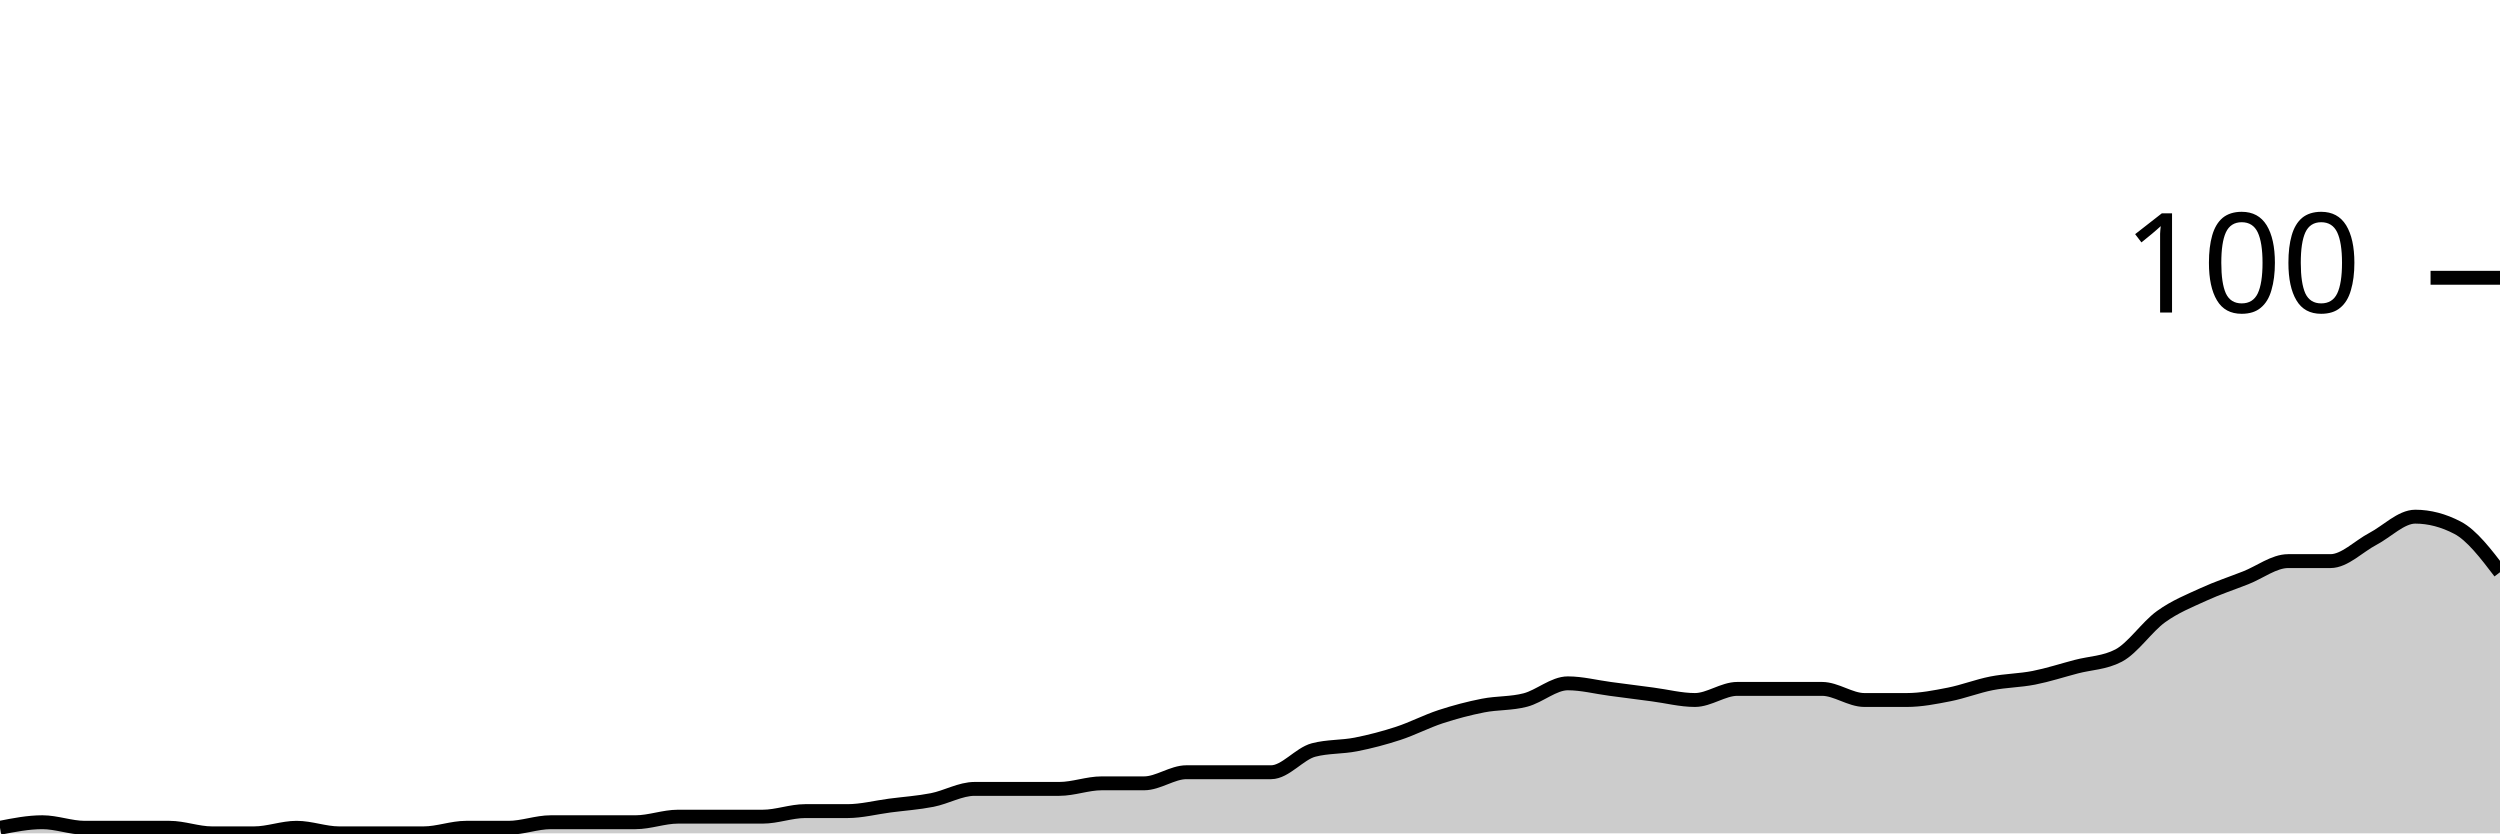
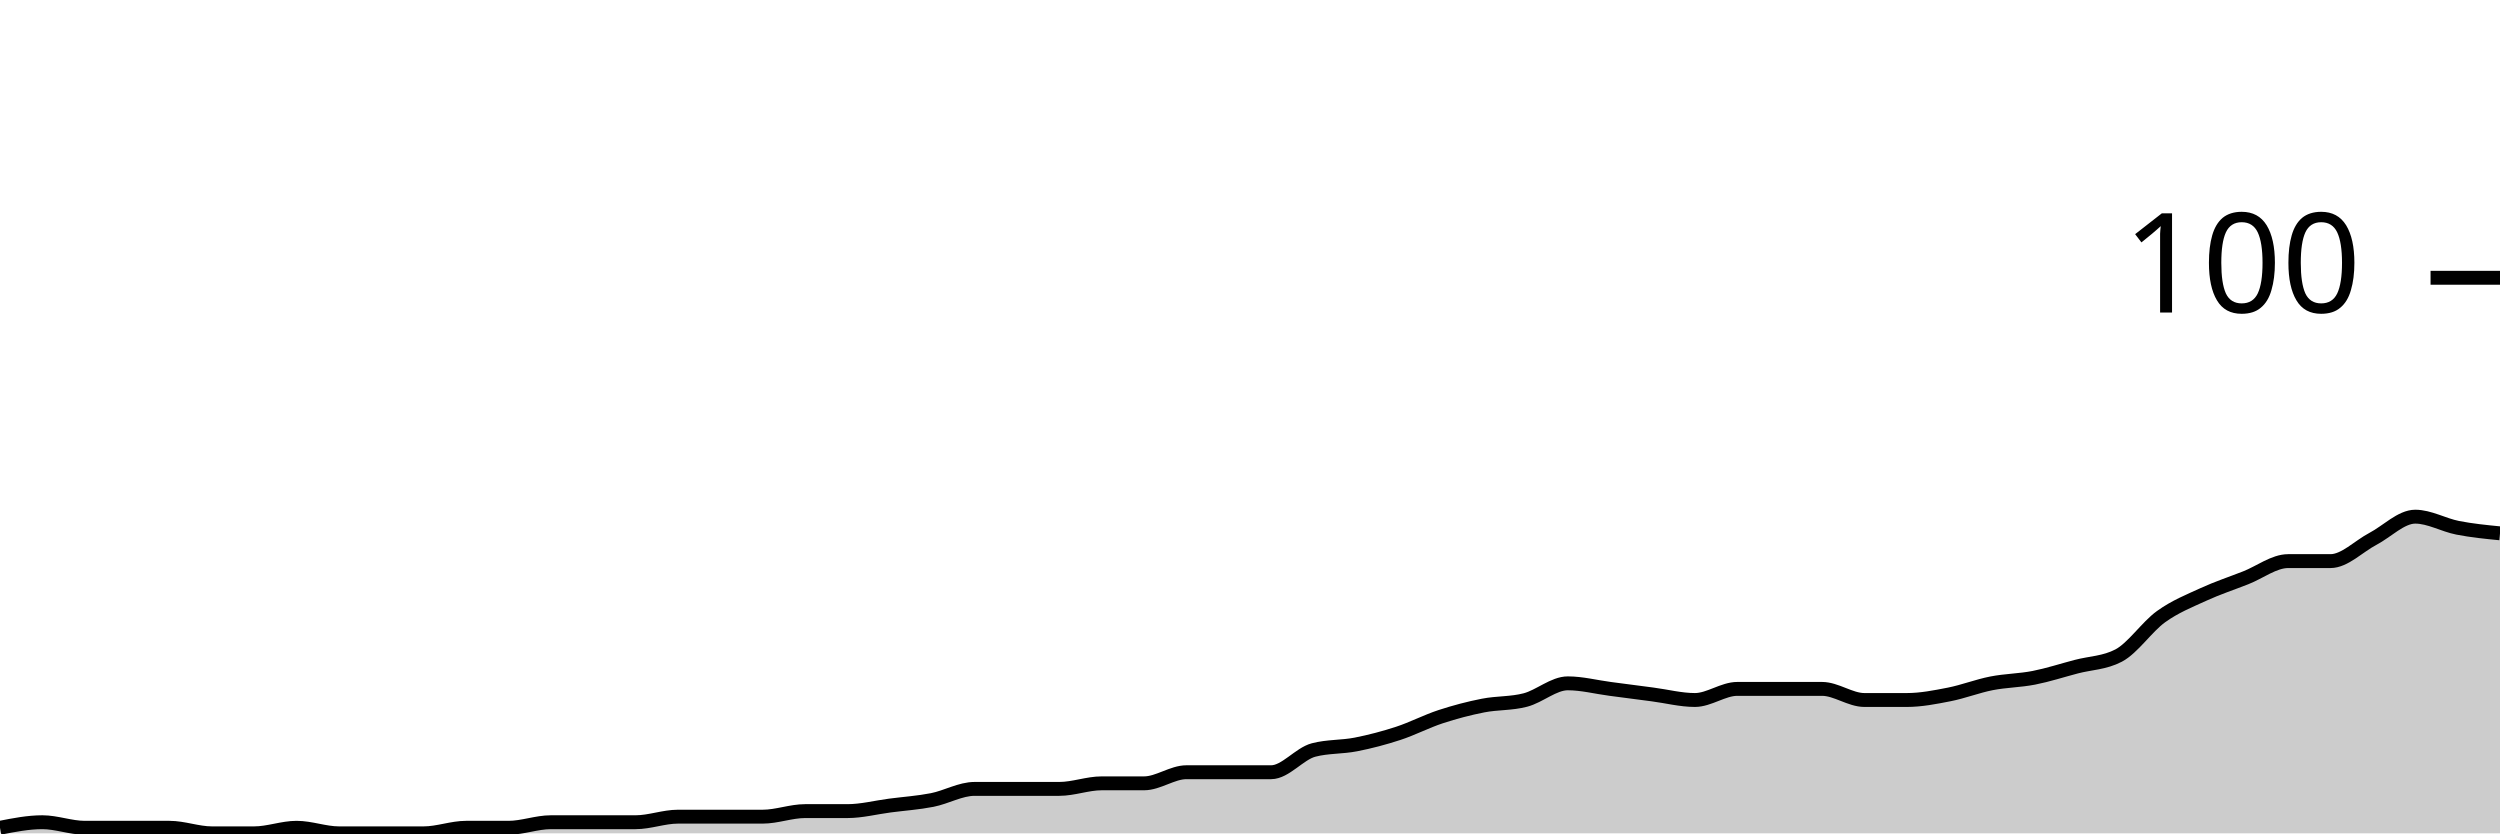
<svg xmlns="http://www.w3.org/2000/svg" viewBox="0 0 180 60">
  <g transform="translate(0,20)">
-     <path class="area" fill="rgba(0, 0, 0, 0.2)" d="M0,39.6C1.017,39.4,2.034,39.2,3.051,39.2C4.068,39.2,5.085,39.6,6.102,39.6C7.119,39.6,8.136,39.6,9.153,39.6C10.169,39.6,11.186,39.6,12.203,39.6C13.22,39.6,14.237,40,15.254,40C16.271,40,17.288,40,18.305,40C19.322,40,20.339,39.6,21.356,39.6C22.373,39.6,23.39,40,24.407,40C25.424,40,26.441,40,27.458,40C28.475,40,29.492,40,30.508,40C31.525,40,32.542,39.6,33.559,39.6C34.576,39.6,35.593,39.6,36.61,39.6C37.627,39.6,38.644,39.2,39.661,39.2C40.678,39.2,41.695,39.2,42.712,39.2C43.729,39.2,44.746,39.2,45.763,39.2C46.78,39.2,47.797,38.8,48.814,38.8C49.831,38.8,50.847,38.8,51.864,38.8C52.881,38.8,53.898,38.8,54.915,38.8C55.932,38.8,56.949,38.4,57.966,38.4C58.983,38.4,60,38.4,61.017,38.4C62.034,38.4,63.051,38.133,64.068,38C65.085,37.867,66.102,37.8,67.119,37.6C68.136,37.4,69.153,36.8,70.169,36.8C71.186,36.8,72.203,36.8,73.22,36.8C74.237,36.8,75.254,36.8,76.271,36.8C77.288,36.8,78.305,36.4,79.322,36.4C80.339,36.4,81.356,36.4,82.373,36.4C83.39,36.4,84.407,35.6,85.424,35.6C86.441,35.6,87.458,35.6,88.475,35.6C89.492,35.6,90.508,35.6,91.525,35.6C92.542,35.6,93.559,34.267,94.576,34C95.593,33.733,96.61,33.8,97.627,33.6C98.644,33.4,99.661,33.133,100.678,32.8C101.695,32.467,102.712,31.933,103.729,31.6C104.746,31.267,105.763,31,106.78,30.8C107.797,30.6,108.814,30.667,109.831,30.4C110.847,30.133,111.864,29.2,112.881,29.2C113.898,29.2,114.915,29.467,115.932,29.6C116.949,29.733,117.966,29.867,118.983,30C120,30.133,121.017,30.4,122.034,30.4C123.051,30.4,124.068,29.6,125.085,29.6C126.102,29.6,127.119,29.6,128.136,29.6C129.153,29.6,130.169,29.6,131.186,29.6C132.203,29.6,133.22,30.4,134.237,30.4C135.254,30.4,136.271,30.4,137.288,30.4C138.305,30.4,139.322,30.2,140.339,30C141.356,29.8,142.373,29.4,143.39,29.2C144.407,29,145.424,29,146.441,28.8C147.458,28.6,148.475,28.267,149.492,28C150.508,27.733,151.525,27.733,152.542,27.2C153.559,26.667,154.576,25.133,155.593,24.4C156.61,23.667,157.627,23.267,158.644,22.8C159.661,22.333,160.678,22,161.695,21.6C162.712,21.2,163.729,20.4,164.746,20.4C165.763,20.4,166.78,20.4,167.797,20.4C168.814,20.4,169.831,19.333,170.847,18.8C171.864,18.267,172.881,17.2,173.898,17.2C174.915,17.2,175.932,17.467,176.949,18C177.966,18.533,178.983,19.867,180,21.2L180,40C178.983,40,177.966,40,176.949,40C175.932,40,174.915,40,173.898,40C172.881,40,171.864,40,170.847,40C169.831,40,168.814,40,167.797,40C166.78,40,165.763,40,164.746,40C163.729,40,162.712,40,161.695,40C160.678,40,159.661,40,158.644,40C157.627,40,156.61,40,155.593,40C154.576,40,153.559,40,152.542,40C151.525,40,150.508,40,149.492,40C148.475,40,147.458,40,146.441,40C145.424,40,144.407,40,143.39,40C142.373,40,141.356,40,140.339,40C139.322,40,138.305,40,137.288,40C136.271,40,135.254,40,134.237,40C133.22,40,132.203,40,131.186,40C130.169,40,129.153,40,128.136,40C127.119,40,126.102,40,125.085,40C124.068,40,123.051,40,122.034,40C121.017,40,120,40,118.983,40C117.966,40,116.949,40,115.932,40C114.915,40,113.898,40,112.881,40C111.864,40,110.847,40,109.831,40C108.814,40,107.797,40,106.78,40C105.763,40,104.746,40,103.729,40C102.712,40,101.695,40,100.678,40C99.661,40,98.644,40,97.627,40C96.61,40,95.593,40,94.576,40C93.559,40,92.542,40,91.525,40C90.508,40,89.492,40,88.475,40C87.458,40,86.441,40,85.424,40C84.407,40,83.39,40,82.373,40C81.356,40,80.339,40,79.322,40C78.305,40,77.288,40,76.271,40C75.254,40,74.237,40,73.22,40C72.203,40,71.186,40,70.169,40C69.153,40,68.136,40,67.119,40C66.102,40,65.085,40,64.068,40C63.051,40,62.034,40,61.017,40C60,40,58.983,40,57.966,40C56.949,40,55.932,40,54.915,40C53.898,40,52.881,40,51.864,40C50.847,40,49.831,40,48.814,40C47.797,40,46.78,40,45.763,40C44.746,40,43.729,40,42.712,40C41.695,40,40.678,40,39.661,40C38.644,40,37.627,40,36.61,40C35.593,40,34.576,40,33.559,40C32.542,40,31.525,40,30.508,40C29.492,40,28.475,40,27.458,40C26.441,40,25.424,40,24.407,40C23.39,40,22.373,40,21.356,40C20.339,40,19.322,40,18.305,40C17.288,40,16.271,40,15.254,40C14.237,40,13.22,40,12.203,40C11.186,40,10.169,40,9.153,40C8.136,40,7.119,40,6.102,40C5.085,40,4.068,40,3.051,40C2.034,40,1.017,40,0,40Z" />
-     <path class="line" stroke="black" fill="none" d="M0,39.6C1.017,39.4,2.034,39.2,3.051,39.2C4.068,39.2,5.085,39.6,6.102,39.6C7.119,39.6,8.136,39.6,9.153,39.6C10.169,39.6,11.186,39.6,12.203,39.6C13.22,39.6,14.237,40,15.254,40C16.271,40,17.288,40,18.305,40C19.322,40,20.339,39.6,21.356,39.6C22.373,39.6,23.39,40,24.407,40C25.424,40,26.441,40,27.458,40C28.475,40,29.492,40,30.508,40C31.525,40,32.542,39.6,33.559,39.6C34.576,39.6,35.593,39.6,36.61,39.6C37.627,39.6,38.644,39.2,39.661,39.2C40.678,39.2,41.695,39.2,42.712,39.2C43.729,39.2,44.746,39.2,45.763,39.2C46.78,39.2,47.797,38.8,48.814,38.8C49.831,38.8,50.847,38.8,51.864,38.8C52.881,38.8,53.898,38.8,54.915,38.8C55.932,38.8,56.949,38.4,57.966,38.4C58.983,38.4,60,38.4,61.017,38.4C62.034,38.4,63.051,38.133,64.068,38C65.085,37.867,66.102,37.8,67.119,37.6C68.136,37.4,69.153,36.8,70.169,36.8C71.186,36.8,72.203,36.8,73.22,36.8C74.237,36.8,75.254,36.8,76.271,36.8C77.288,36.8,78.305,36.4,79.322,36.4C80.339,36.4,81.356,36.4,82.373,36.4C83.39,36.4,84.407,35.6,85.424,35.6C86.441,35.6,87.458,35.6,88.475,35.6C89.492,35.6,90.508,35.6,91.525,35.6C92.542,35.6,93.559,34.267,94.576,34C95.593,33.733,96.61,33.8,97.627,33.6C98.644,33.4,99.661,33.133,100.678,32.8C101.695,32.467,102.712,31.933,103.729,31.6C104.746,31.267,105.763,31,106.78,30.8C107.797,30.6,108.814,30.667,109.831,30.4C110.847,30.133,111.864,29.2,112.881,29.2C113.898,29.2,114.915,29.467,115.932,29.6C116.949,29.733,117.966,29.867,118.983,30C120,30.133,121.017,30.4,122.034,30.4C123.051,30.4,124.068,29.6,125.085,29.6C126.102,29.6,127.119,29.6,128.136,29.6C129.153,29.6,130.169,29.6,131.186,29.6C132.203,29.6,133.22,30.4,134.237,30.4C135.254,30.4,136.271,30.4,137.288,30.4C138.305,30.4,139.322,30.2,140.339,30C141.356,29.8,142.373,29.4,143.39,29.2C144.407,29,145.424,29,146.441,28.8C147.458,28.6,148.475,28.267,149.492,28C150.508,27.733,151.525,27.733,152.542,27.2C153.559,26.667,154.576,25.133,155.593,24.4C156.61,23.667,157.627,23.267,158.644,22.8C159.661,22.333,160.678,22,161.695,21.6C162.712,21.2,163.729,20.4,164.746,20.4C165.763,20.4,166.78,20.4,167.797,20.4C168.814,20.4,169.831,19.333,170.847,18.8C171.864,18.267,172.881,17.2,173.898,17.2C174.915,17.2,175.932,17.467,176.949,18C177.966,18.533,178.983,19.867,180,21.2" />
+     <path class="area" fill="rgba(0, 0, 0, 0.2)" d="M0,39.6C1.017,39.4,2.034,39.2,3.051,39.2C4.068,39.2,5.085,39.6,6.102,39.6C7.119,39.6,8.136,39.6,9.153,39.6C10.169,39.6,11.186,39.6,12.203,39.6C13.22,39.6,14.237,40,15.254,40C16.271,40,17.288,40,18.305,40C19.322,40,20.339,39.6,21.356,39.6C22.373,39.6,23.39,40,24.407,40C25.424,40,26.441,40,27.458,40C28.475,40,29.492,40,30.508,40C31.525,40,32.542,39.6,33.559,39.6C34.576,39.6,35.593,39.6,36.61,39.6C37.627,39.6,38.644,39.2,39.661,39.2C40.678,39.2,41.695,39.2,42.712,39.2C43.729,39.2,44.746,39.2,45.763,39.2C46.78,39.2,47.797,38.8,48.814,38.8C49.831,38.8,50.847,38.8,51.864,38.8C52.881,38.8,53.898,38.8,54.915,38.8C55.932,38.8,56.949,38.4,57.966,38.4C58.983,38.4,60,38.4,61.017,38.4C62.034,38.4,63.051,38.133,64.068,38C65.085,37.867,66.102,37.8,67.119,37.6C68.136,37.4,69.153,36.8,70.169,36.8C71.186,36.8,72.203,36.8,73.22,36.8C74.237,36.8,75.254,36.8,76.271,36.8C77.288,36.8,78.305,36.4,79.322,36.4C80.339,36.4,81.356,36.4,82.373,36.4C83.39,36.4,84.407,35.6,85.424,35.6C86.441,35.6,87.458,35.6,88.475,35.6C89.492,35.6,90.508,35.6,91.525,35.6C92.542,35.6,93.559,34.267,94.576,34C95.593,33.733,96.61,33.8,97.627,33.6C98.644,33.4,99.661,33.133,100.678,32.8C101.695,32.467,102.712,31.933,103.729,31.6C104.746,31.267,105.763,31,106.78,30.8C107.797,30.6,108.814,30.667,109.831,30.4C110.847,30.133,111.864,29.2,112.881,29.2C113.898,29.2,114.915,29.467,115.932,29.6C116.949,29.733,117.966,29.867,118.983,30C120,30.133,121.017,30.4,122.034,30.4C123.051,30.4,124.068,29.6,125.085,29.6C126.102,29.6,127.119,29.6,128.136,29.6C129.153,29.6,130.169,29.6,131.186,29.6C132.203,29.6,133.22,30.4,134.237,30.4C135.254,30.4,136.271,30.4,137.288,30.4C138.305,30.4,139.322,30.2,140.339,30C141.356,29.8,142.373,29.4,143.39,29.2C144.407,29,145.424,29,146.441,28.8C147.458,28.6,148.475,28.267,149.492,28C150.508,27.733,151.525,27.733,152.542,27.2C153.559,26.667,154.576,25.133,155.593,24.4C156.61,23.667,157.627,23.267,158.644,22.8C159.661,22.333,160.678,22,161.695,21.6C162.712,21.2,163.729,20.4,164.746,20.4C165.763,20.4,166.78,20.4,167.797,20.4C168.814,20.4,169.831,19.333,170.847,18.8C171.864,18.267,172.881,17.2,173.898,17.2C174.915,17.2,175.932,17.8,176.949,18C177.966,18.2,178.983,18.3,180,18.4L180,40C178.983,40,177.966,40,176.949,40C175.932,40,174.915,40,173.898,40C172.881,40,171.864,40,170.847,40C169.831,40,168.814,40,167.797,40C166.78,40,165.763,40,164.746,40C163.729,40,162.712,40,161.695,40C160.678,40,159.661,40,158.644,40C157.627,40,156.61,40,155.593,40C154.576,40,153.559,40,152.542,40C151.525,40,150.508,40,149.492,40C148.475,40,147.458,40,146.441,40C145.424,40,144.407,40,143.39,40C142.373,40,141.356,40,140.339,40C139.322,40,138.305,40,137.288,40C136.271,40,135.254,40,134.237,40C133.22,40,132.203,40,131.186,40C130.169,40,129.153,40,128.136,40C127.119,40,126.102,40,125.085,40C124.068,40,123.051,40,122.034,40C121.017,40,120,40,118.983,40C117.966,40,116.949,40,115.932,40C114.915,40,113.898,40,112.881,40C111.864,40,110.847,40,109.831,40C108.814,40,107.797,40,106.78,40C105.763,40,104.746,40,103.729,40C102.712,40,101.695,40,100.678,40C99.661,40,98.644,40,97.627,40C96.61,40,95.593,40,94.576,40C93.559,40,92.542,40,91.525,40C90.508,40,89.492,40,88.475,40C87.458,40,86.441,40,85.424,40C84.407,40,83.39,40,82.373,40C81.356,40,80.339,40,79.322,40C78.305,40,77.288,40,76.271,40C75.254,40,74.237,40,73.22,40C72.203,40,71.186,40,70.169,40C69.153,40,68.136,40,67.119,40C66.102,40,65.085,40,64.068,40C63.051,40,62.034,40,61.017,40C60,40,58.983,40,57.966,40C56.949,40,55.932,40,54.915,40C53.898,40,52.881,40,51.864,40C50.847,40,49.831,40,48.814,40C47.797,40,46.78,40,45.763,40C44.746,40,43.729,40,42.712,40C41.695,40,40.678,40,39.661,40C38.644,40,37.627,40,36.61,40C35.593,40,34.576,40,33.559,40C32.542,40,31.525,40,30.508,40C29.492,40,28.475,40,27.458,40C26.441,40,25.424,40,24.407,40C23.39,40,22.373,40,21.356,40C20.339,40,19.322,40,18.305,40C17.288,40,16.271,40,15.254,40C14.237,40,13.22,40,12.203,40C11.186,40,10.169,40,9.153,40C8.136,40,7.119,40,6.102,40C5.085,40,4.068,40,3.051,40C2.034,40,1.017,40,0,40Z" />
+     <path class="line" stroke="black" fill="none" d="M0,39.6C1.017,39.4,2.034,39.2,3.051,39.2C4.068,39.2,5.085,39.6,6.102,39.6C7.119,39.6,8.136,39.6,9.153,39.6C10.169,39.6,11.186,39.6,12.203,39.6C13.22,39.6,14.237,40,15.254,40C16.271,40,17.288,40,18.305,40C19.322,40,20.339,39.6,21.356,39.6C22.373,39.6,23.39,40,24.407,40C25.424,40,26.441,40,27.458,40C28.475,40,29.492,40,30.508,40C31.525,40,32.542,39.6,33.559,39.6C34.576,39.6,35.593,39.6,36.61,39.6C37.627,39.6,38.644,39.2,39.661,39.2C40.678,39.2,41.695,39.2,42.712,39.2C43.729,39.2,44.746,39.2,45.763,39.2C46.78,39.2,47.797,38.8,48.814,38.8C49.831,38.8,50.847,38.8,51.864,38.8C52.881,38.8,53.898,38.8,54.915,38.8C55.932,38.8,56.949,38.4,57.966,38.4C58.983,38.4,60,38.4,61.017,38.4C62.034,38.4,63.051,38.133,64.068,38C65.085,37.867,66.102,37.8,67.119,37.6C68.136,37.4,69.153,36.8,70.169,36.8C71.186,36.8,72.203,36.8,73.22,36.8C74.237,36.8,75.254,36.8,76.271,36.8C77.288,36.8,78.305,36.4,79.322,36.4C80.339,36.4,81.356,36.4,82.373,36.4C83.39,36.4,84.407,35.6,85.424,35.6C86.441,35.6,87.458,35.6,88.475,35.6C89.492,35.6,90.508,35.6,91.525,35.6C92.542,35.6,93.559,34.267,94.576,34C95.593,33.733,96.61,33.8,97.627,33.6C98.644,33.4,99.661,33.133,100.678,32.8C101.695,32.467,102.712,31.933,103.729,31.6C104.746,31.267,105.763,31,106.78,30.8C107.797,30.6,108.814,30.667,109.831,30.4C110.847,30.133,111.864,29.2,112.881,29.2C113.898,29.2,114.915,29.467,115.932,29.6C116.949,29.733,117.966,29.867,118.983,30C120,30.133,121.017,30.4,122.034,30.4C123.051,30.4,124.068,29.6,125.085,29.6C126.102,29.6,127.119,29.6,128.136,29.6C129.153,29.6,130.169,29.6,131.186,29.6C132.203,29.6,133.22,30.4,134.237,30.4C135.254,30.4,136.271,30.4,137.288,30.4C138.305,30.4,139.322,30.2,140.339,30C141.356,29.8,142.373,29.4,143.39,29.2C144.407,29,145.424,29,146.441,28.8C147.458,28.6,148.475,28.267,149.492,28C150.508,27.733,151.525,27.733,152.542,27.2C153.559,26.667,154.576,25.133,155.593,24.4C156.61,23.667,157.627,23.267,158.644,22.8C159.661,22.333,160.678,22,161.695,21.6C162.712,21.2,163.729,20.4,164.746,20.4C165.763,20.4,166.78,20.4,167.797,20.4C168.814,20.4,169.831,19.333,170.847,18.8C171.864,18.267,172.881,17.2,173.898,17.2C174.915,17.2,175.932,17.8,176.949,18C177.966,18.2,178.983,18.3,180,18.4" />
    <path class="axis-ceiling" stroke-width="1" stroke="black" fill="none" d="M175,0L180,0" />
    <text class="axis-ceiling-label" font-family="sans-serif" text-anchor="end" font-size="10px" x="170" y="2.5">100</text>
  </g>
</svg>
